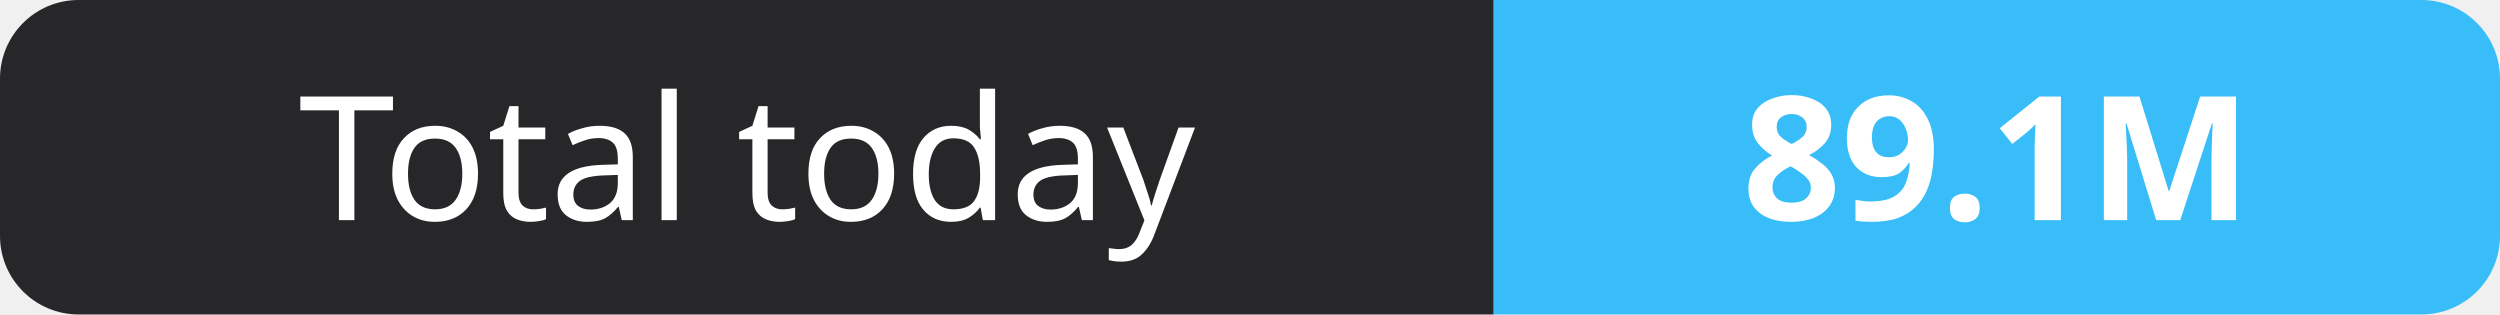
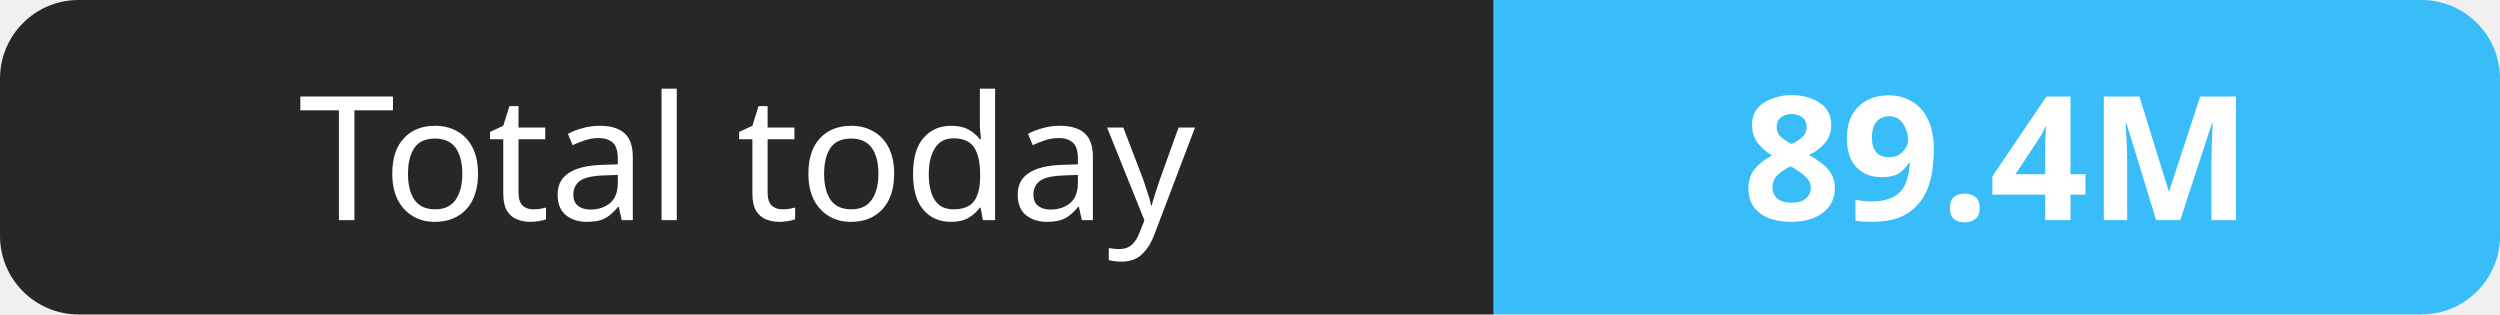
- <svg xmlns="http://www.w3.org/2000/svg" width="159" height="20" role="img" aria-label="Total today: 89.1M">
+ <svg xmlns="http://www.w3.org/2000/svg" width="159" height="20" role="img" aria-label="Total today: 89.4M">
  <clipPath id="r">
    <rect width="159" height="20" rx="5" fill="#fff" />
  </clipPath>
  <g clip-path="url(#r)">
    <rect width="95" height="20" fill="#27272a" />
    <rect x="95" width="64" height="20" fill="#38bdf8" />
  </g>
  <g fill="#fff" text-anchor="middle" font-family="Verdana,Geneva,sans-serif" font-size="11">
    <text x="47.5" y="14">Total today</text>
-     <text x="127.0" y="14" font-weight="700">89.1M</text>
+     <text x="127.0" y="14" font-weight="700">89.4M</text>
  </g>
</svg>
